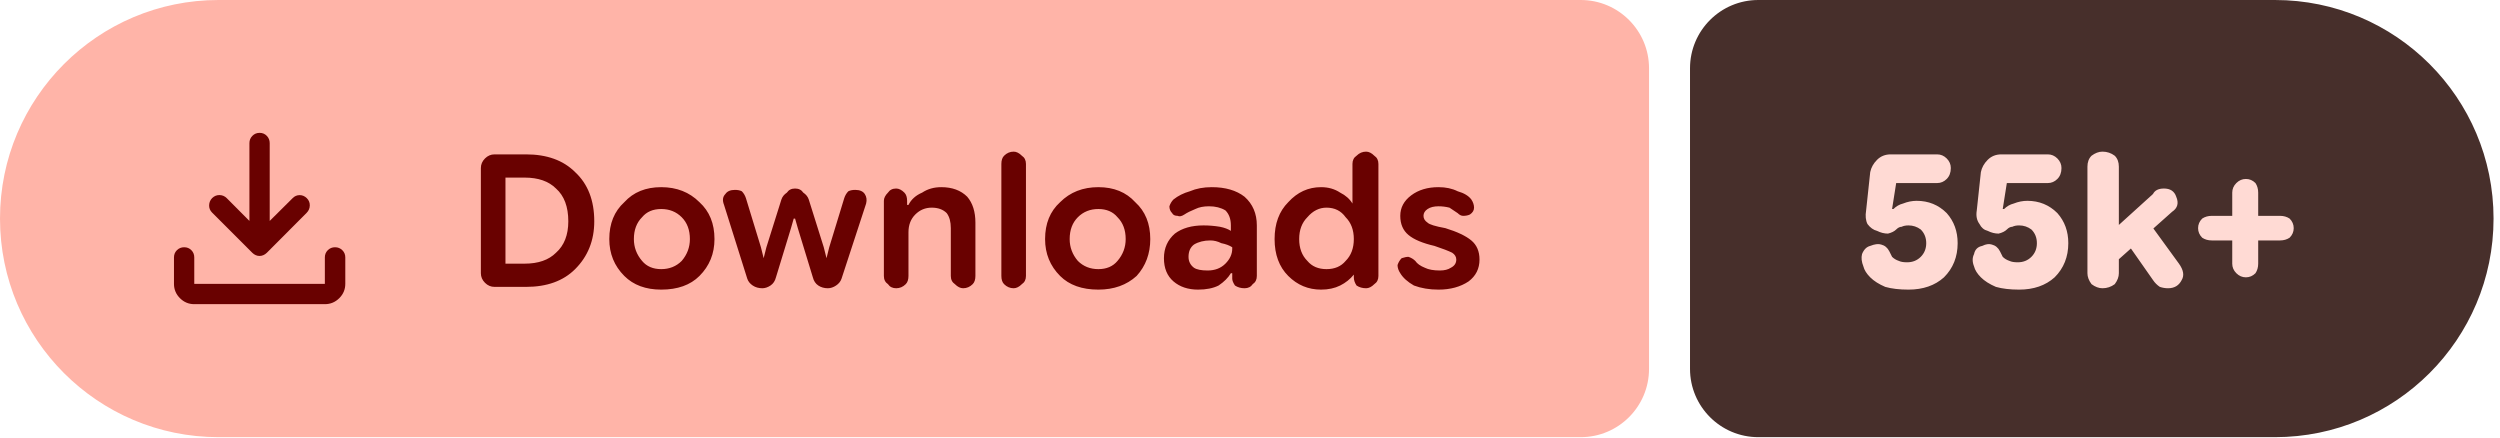
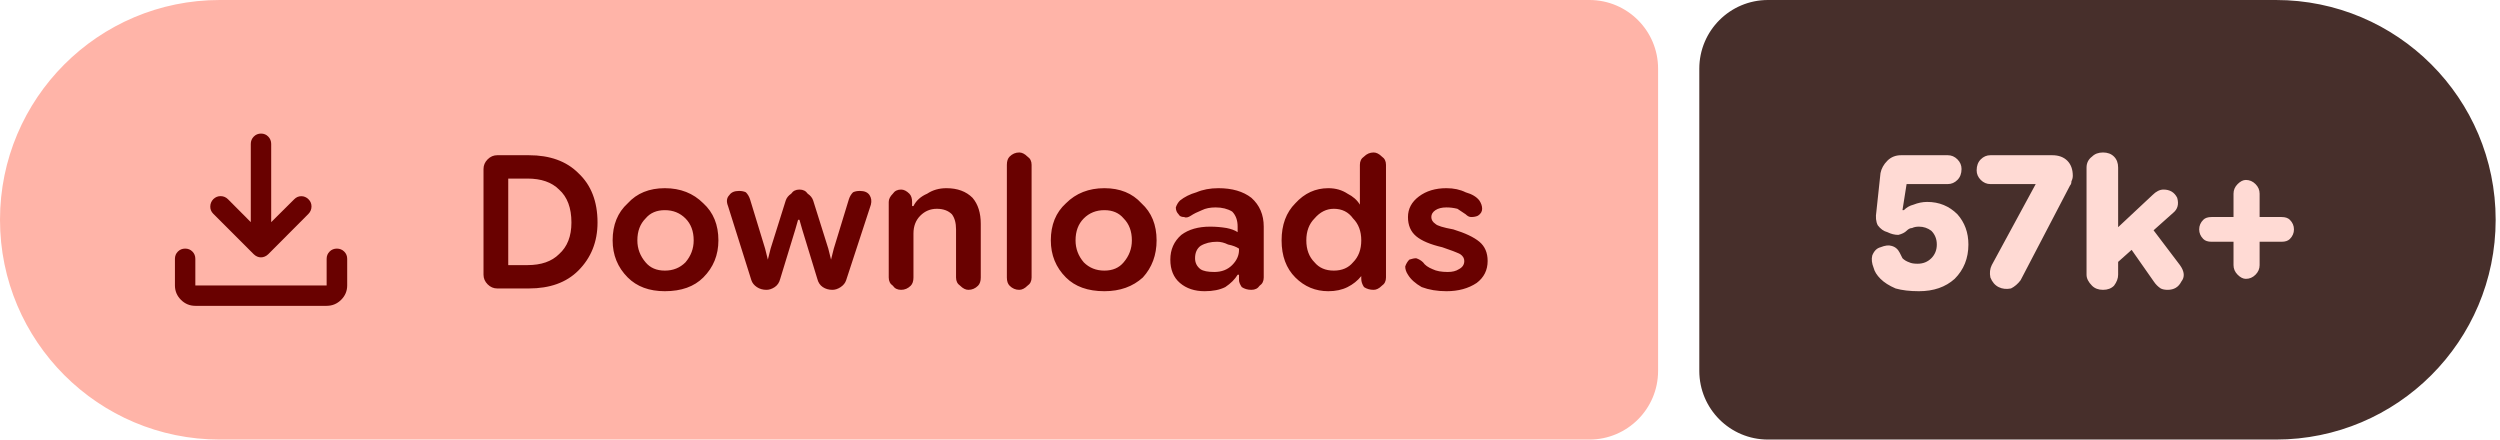
- <svg xmlns="http://www.w3.org/2000/svg" width="183" height="32" viewBox="0 0 183 32" role="img" aria-label="Downloads: 55k+">
+ <svg xmlns="http://www.w3.org/2000/svg" width="182" height="32" viewBox="0 0 182 32" role="img" aria-label="Downloads: 57k+">
  <path fill="#ffb4a8" d="M16 0H115.709A5 5 0 0 1 120.709 5V27A5 5 0 0 1 115.709 32H16A16 16 0 0 1 0 16V16A16 16 0 0 1 16 0Z" />
-   <path fill="#472f2b" d="M128.709 0H166.528A16 16 0 0 1 182.528 16V16A16 16 0 0 1 166.528 32H128.709A5 5 0 0 1 123.709 27V5A5 5 0 0 1 128.709 0Z" />
+   <path fill="#472f2b" d="M128.709 0H165.684A16 16 0 0 1 181.684 16V16A16 16 0 0 1 165.684 32H128.709A5 5 0 0 1 123.709 27V5A5 5 0 0 1 128.709 0Z" />
  <g fill="#690100" transform="translate(10.00 7.00) scale(0.01875) translate(-0.0 960.0)">
    <path d="M465.07-337.2q-7.23-3.16-13.42-9.24L294.43-503.65q-11.82-12.1-11.32-28.42t11.93-28.15q12.45-11.91 28.79-11.59 16.34.33 28.17 12.16l88.39 88.82v-303.69q0-16.64 11.5-28.41t28.29-11.77q16.78 0 28.1 11.77 11.33 11.77 11.33 28.41v303.69L609-559.65q11.63-11.83 27.31-11.94 15.69-.11 27.95 11.76 12.13 11.87 11.85 28.51-.28 16.64-12.11 28.67L508.35-346.44q-6.23 6.08-13.64 9.24t-14.91 3.16q-7.5 0-14.73-3.16ZM225.09-145.87q-32.51 0-55.87-23.35-23.35-23.36-23.35-55.87v-103.39q0-16.7 11.5-28.16 11.5-11.45 28.28-11.45t28.11 11.45q11.33 11.46 11.33 28.16v103.39h509.82v-103.39q0-16.7 11.5-28.16 11.51-11.45 28.24-11.45 16.73 0 28.39 11.45 11.66 11.46 11.66 28.16v103.39q0 32.51-23.53 55.87-23.52 23.35-56.26 23.35H225.09Z" />
  </g>
  <path fill="#690100" d="m36.2 21q-.4 0-.7-.3q-.3-.3-.3-.7v-7.7q0-.4 .3-.7q.3-.3 .7-.3h2.3q2.3 0 3.6 1.3q1.4 1.3 1.4 3.6q0 2.1-1.4 3.5q-1.3 1.3-3.6 1.3zm.8-1.7h1.4q1.5 0 2.3-.8q.9-.8 .9-2.3q0-1.6-.9-2.4q-.8-.8-2.3-.8h-1.4zm11.4 1.9q-1.7 0-2.7-1q-1.1-1.1-1.1-2.7q0-1.7 1.1-2.7q1-1.1 2.7-1.1q1.7 0 2.8 1.1q1.1 1 1.1 2.7q0 1.6-1.1 2.7q-1 1-2.8 1zm0-1.5q.9 0 1.5-.6q.6-.7 .6-1.6q0-1-.6-1.6q-.6-.6-1.5-.6q-.9 0-1.4 .6q-.6 .6-.6 1.6q0 .9 .6 1.6q.5 .6 1.4 .6zm7.4 1.4q-.4 0-.7-.2q-.3-.2-.4-.5l-1.7-5.4q-.2-.5 .1-.8q.2-.3 .7-.3q.3 0 .5 .1q.2 .2 .3 .5l1.1 3.6l.2 .8h0l.2-.8l1.1-3.5q.1-.3 .4-.5q.2-.3 .6-.3q.4 0 .6 .3q.3 .2 .4 .5l1.1 3.5l.2 .8h0l.2-.8l1.1-3.6q.1-.3 .3-.5q.2-.1 .5-.1q.5 0 .7 .3q.2 .3 .1 .7l-1.8 5.5q-.1 .3-.4 .5q-.3 .2-.6 .2q-.4 0-.7-.2q-.3-.2-.4-.6l-1.1-3.6l-.2-.7h-.1l-.2 .7l-1.1 3.6q-.1 .4-.4 .6q-.3 .2-.6 .2zm8.9-.9v-5.5q0-.3 .3-.6q.2-.3 .6-.3q.3 0 .6 .3q.2 .2 .2 .6v.5l-.2-.2h.3q.3-.6 1-.9q.6-.4 1.4-.4q1.2 0 1.9 .7q.6 .7 .6 1.9v3.9q0 .4-.2 .6q-.3 .3-.7 .3q-.3 0-.6-.3q-.3-.2-.3-.6v-3.5q0-.7-.3-1.1q-.4-.4-1.1-.4q-.7 0-1.2 .5q-.5 .5-.5 1.3v3.2q0 .4-.2 .6q-.3 .3-.7 .3q-.4 0-.6-.3q-.3-.2-.3-.6zm9.5 .9q-.4 0-.7-.3q-.2-.2-.2-.6v-8.2q0-.4 .2-.6q.3-.3 .7-.3q.3 0 .6 .3q.3 .2 .3 .6v8.2q0 .4-.3 .6q-.3 .3-.6 .3zm6.2 .1q-1.8 0-2.8-1q-1.1-1.1-1.1-2.7q0-1.7 1.1-2.7q1.1-1.1 2.8-1.1q1.7 0 2.7 1.1q1.1 1 1.1 2.7q0 1.6-1 2.7q-1.1 1-2.8 1zm0-1.5q.9 0 1.4-.6q.6-.7 .6-1.6q0-1-.6-1.6q-.5-.6-1.4-.6q-.9 0-1.5 .6q-.6 .6-.6 1.6q0 .9 .6 1.6q.6 .6 1.5 .6zm7.3 1.5q-1.1 0-1.8-.6q-.7-.6-.7-1.7q0-1.1 .8-1.8q.8-.6 2.1-.6q.6 0 1.2 .1q.5 .1 .8 .3v-.4q0-.7-.4-1.1q-.5-.3-1.2-.3q-.6 0-1 .2q-.5 .2-.8 .4q-.3 .2-.5 .1q-.3 0-.4-.2q-.2-.2-.2-.5q.1-.3 .3-.5q.5-.4 1.2-.6q.7-.3 1.6-.3q1.5 0 2.4 .7q.9 .8 .9 2.1v3.7q0 .4-.3 .6q-.2 .3-.6 .3q-.4 0-.7-.2q-.2-.3-.2-.5v-.9l.3 .5h-.4q-.3 .5-.9 .9q-.6 .3-1.5 .3zm.7-1.4q.8 0 1.3-.5q.5-.5 .5-1.1v-.1q-.3-.2-.8-.3q-.4-.2-.8-.2q-.7 0-1.2 .3q-.4 .3-.4 .9q0 .5 .4 .8q.3 .2 1 .2zm8.3 1.4q-1.4 0-2.4-1q-1-1-1-2.7q0-1.7 1-2.7q1-1.1 2.4-1.1q.8 0 1.4 .4q.6 .3 .9 .8h0v-2.9q0-.4 .3-.6q.3-.3 .7-.3q.3 0 .6 .3q.3 .2 .3 .6v8.2q0 .4-.3 .6q-.3 .3-.6 .3q-.4 0-.7-.2q-.2-.3-.2-.6v-.5l.2 .3h-.2q-.4 .5-1 .8q-.6 .3-1.4 .3zm.4-1.5q.9 0 1.4-.6q.6-.6 .6-1.6q0-1-.6-1.6q-.5-.7-1.4-.7q-.8 0-1.4 .7q-.6 .6-.6 1.6q0 1 .6 1.6q.5 .6 1.4 .6zm8.2 1.5q-1 0-1.8-.3q-.7-.4-1-.9q-.2-.3-.2-.6q.1-.3 .3-.5q.3-.1 .5-.1q.3 .1 .5 .3q.2 .3 .7 .5q.4 .2 1.1 .2q.5 0 .8-.2q.4-.2 .4-.6q0-.3-.3-.5q-.4-.2-1.3-.5q-1.3-.3-1.9-.8q-.6-.5-.6-1.4q0-.9 .8-1.5q.8-.6 2-.6q.8 0 1.4 .3q.7 .2 1 .6q.2 .3 .2 .6q0 .3-.3 .5q-.2 .1-.5 .1q-.2 0-.4-.2q-.3-.2-.6-.4q-.4-.1-.8-.1q-.5 0-.8 .2q-.3 .2-.3 .5q0 .3 .3 .5q.2 .2 1.3 .4q1.3 .4 1.9 .9q.6 .5 .6 1.4q0 1-.8 1.6q-.9 .6-2.2 .6z" />
-   <path fill="#ffdad4" d="m139.7 21.2q-1 0-1.7-.2q-.7-.3-1.1-.7q-.4-.4-.5-.8q-.2-.5-.1-.9q.2-.5 .6-.6q.5-.2 .8-.1q.4 .1 .6 .5q.1 .2 .2 .4q.2 .2 .5 .3q.2 .1 .6 .1q.6 0 1-.4q.4-.4 .4-1q0-.6-.4-1q-.4-.3-.9-.3q-.3 0-.5 .1q-.2 0-.4 .2q-.2 .2-.6 .3q-.4 0-.8-.2q-.4-.1-.7-.5q-.2-.4-.1-1l.3-2.8q.1-.5 .5-.9q.4-.4 1-.4h3.4q.4 0 .7 .3q.3 .3 .3 .7q0 .5-.3 .8q-.3 .3-.7 .3h-3l-.3 1.9l.1 0q.3-.3 .7-.4q.5-.2 1-.2q1.3 0 2.2 .9q.8 .9 .8 2.2q0 1.5-1 2.5q-1 .9-2.6 .9zm8.1 0q-1 0-1.7-.2q-.7-.3-1.1-.7q-.4-.4-.5-.8q-.2-.5 0-.9q.1-.5 .6-.6q.4-.2 .7-.1q.4 .1 .6 .5q.1 .2 .2 .4q.2 .2 .5 .3q.2 .1 .6 .1q.6 0 1-.4q.4-.4 .4-1q0-.6-.4-1q-.4-.3-.9-.3q-.3 0-.5 .1q-.2 0-.4 .2q-.2 .2-.6 .3q-.4 0-.8-.2q-.4-.1-.6-.5q-.3-.4-.2-1l.3-2.8q.1-.5 .5-.9q.4-.4 1-.4h3.4q.4 0 .7 .3q.3 .3 .3 .7q0 .5-.3 .8q-.3 .3-.7 .3h-3l-.3 1.9l.1 0q.3-.3 .7-.4q.5-.2 1-.2q1.3 0 2.2 .9q.8 .9 .8 2.2q0 1.5-1 2.5q-1 .9-2.6 .9zm6.6-1.6v-2.5l3.2-2.9q.1-.2 .3-.3q.2-.1 .5-.1q.7 0 .9 .6q.3 .7-.3 1.1zm-.5 1.5q-.4 0-.8-.3q-.3-.4-.3-.8v-7.8q0-.5 .3-.8q.4-.3 .8-.3q.5 0 .9 .3q.3 .3 .3 .8v7.8q0 .4-.3 .8q-.4 .3-.9 .3zm4.8 0q-.3 0-.6-.1q-.3-.2-.5-.5l-2.1-3l1.6-1.5l2.4 3.3q.5 .7 .2 1.2q-.3 .6-1 .6zm5.7-.8q-.4 0-.7-.3q-.3-.3-.3-.7v-5.2q0-.4 .3-.7q.3-.3 .7-.3q.4 0 .7 .3q.2 .3 .2 .7v5.2q0 .4-.2 .7q-.3 .3-.7 .3zm-2.5-2.7q-.4 0-.7-.2q-.3-.3-.3-.7q0-.4 .3-.7q.3-.2 .7-.2h5q.4 0 .7 .2q.3 .3 .3 .7q0 .4-.3 .7q-.3 .2-.7 .2z" />
+   <path fill="#ffdad4" d="m139.7 21.2q-1 0-1.7-.2q-.7-.3-1.1-.7q-.4-.4-.5-.8q-.2-.5-.1-.9q.2-.5 .6-.6q.5-.2 .8-.1q.4 .1 .6 .5q.1 .2 .2 .4q.2 .2 .5 .3q.2 .1 .6 .1q.6 0 1-.4q.4-.4 .4-1q0-.6-.4-1q-.4-.3-.9-.3q-.3 0-.5 .1q-.2 0-.4 .2q-.2 .2-.6 .3q-.4 0-.8-.2q-.4-.1-.7-.5q-.2-.4-.1-1l.3-2.8q.1-.5 .5-.9q.4-.4 1-.4h3.4q.4 0 .7 .3q.3 .3 .3 .7q0 .5-.3 .8q-.3 .3-.7 .3h-3l-.3 1.9l.1 0q.3-.3 .7-.4q.5-.2 1-.2q1.3 0 2.2 .9q.8 .9 .8 2.2q0 1.5-1 2.5q-1 .9-2.6 .9zm5.8-.3q-.4-.2-.6-.7q-.1-.5 .1-.9l3.2-5.9l0 0h-3.3q-.4 0-.7-.3q-.3-.3-.3-.7q0-.5 .3-.8q.3-.3 .7-.3h4.5q.7 0 1.1 .4q.4 .4 .4 1.1q0 .2-.1 .4q0 .2-.1 .3l-3.6 6.9q-.3 .4-.7 .6q-.5 .1-.9-.1zm8.1-1.3v-2.5l3.1-2.9q.2-.2 .4-.3q.2-.1 .4-.1q.7 0 1 .6q.2 .7-.3 1.1zm-.5 1.5q-.5 0-.8-.3q-.4-.4-.4-.8v-7.8q0-.5 .4-.8q.3-.3 .8-.3q.5 0 .8 .3q.3 .3 .3 .8v7.8q0 .4-.3 .8q-.3 .3-.8 .3zm4.7 0q-.3 0-.5-.1q-.3-.2-.5-.5l-2.1-3l1.5-1.5l2.5 3.3q.5 .7 .1 1.2q-.3 .6-1 .6zm5.7-.8q-.3 0-.6-.3q-.3-.3-.3-.7v-5.2q0-.4 .3-.7q.3-.3 .6-.3q.4 0 .7 .3q.3 .3 .3 .7v5.2q0 .4-.3 .7q-.3 .3-.7 .3zm-2.5-2.7q-.4 0-.6-.2q-.3-.3-.3-.7q0-.4 .3-.7q.2-.2 .6-.2h5.1q.4 0 .6 .2q.3 .3 .3 .7q0 .4-.3 .7q-.2 .2-.6 .2z" />
</svg>
